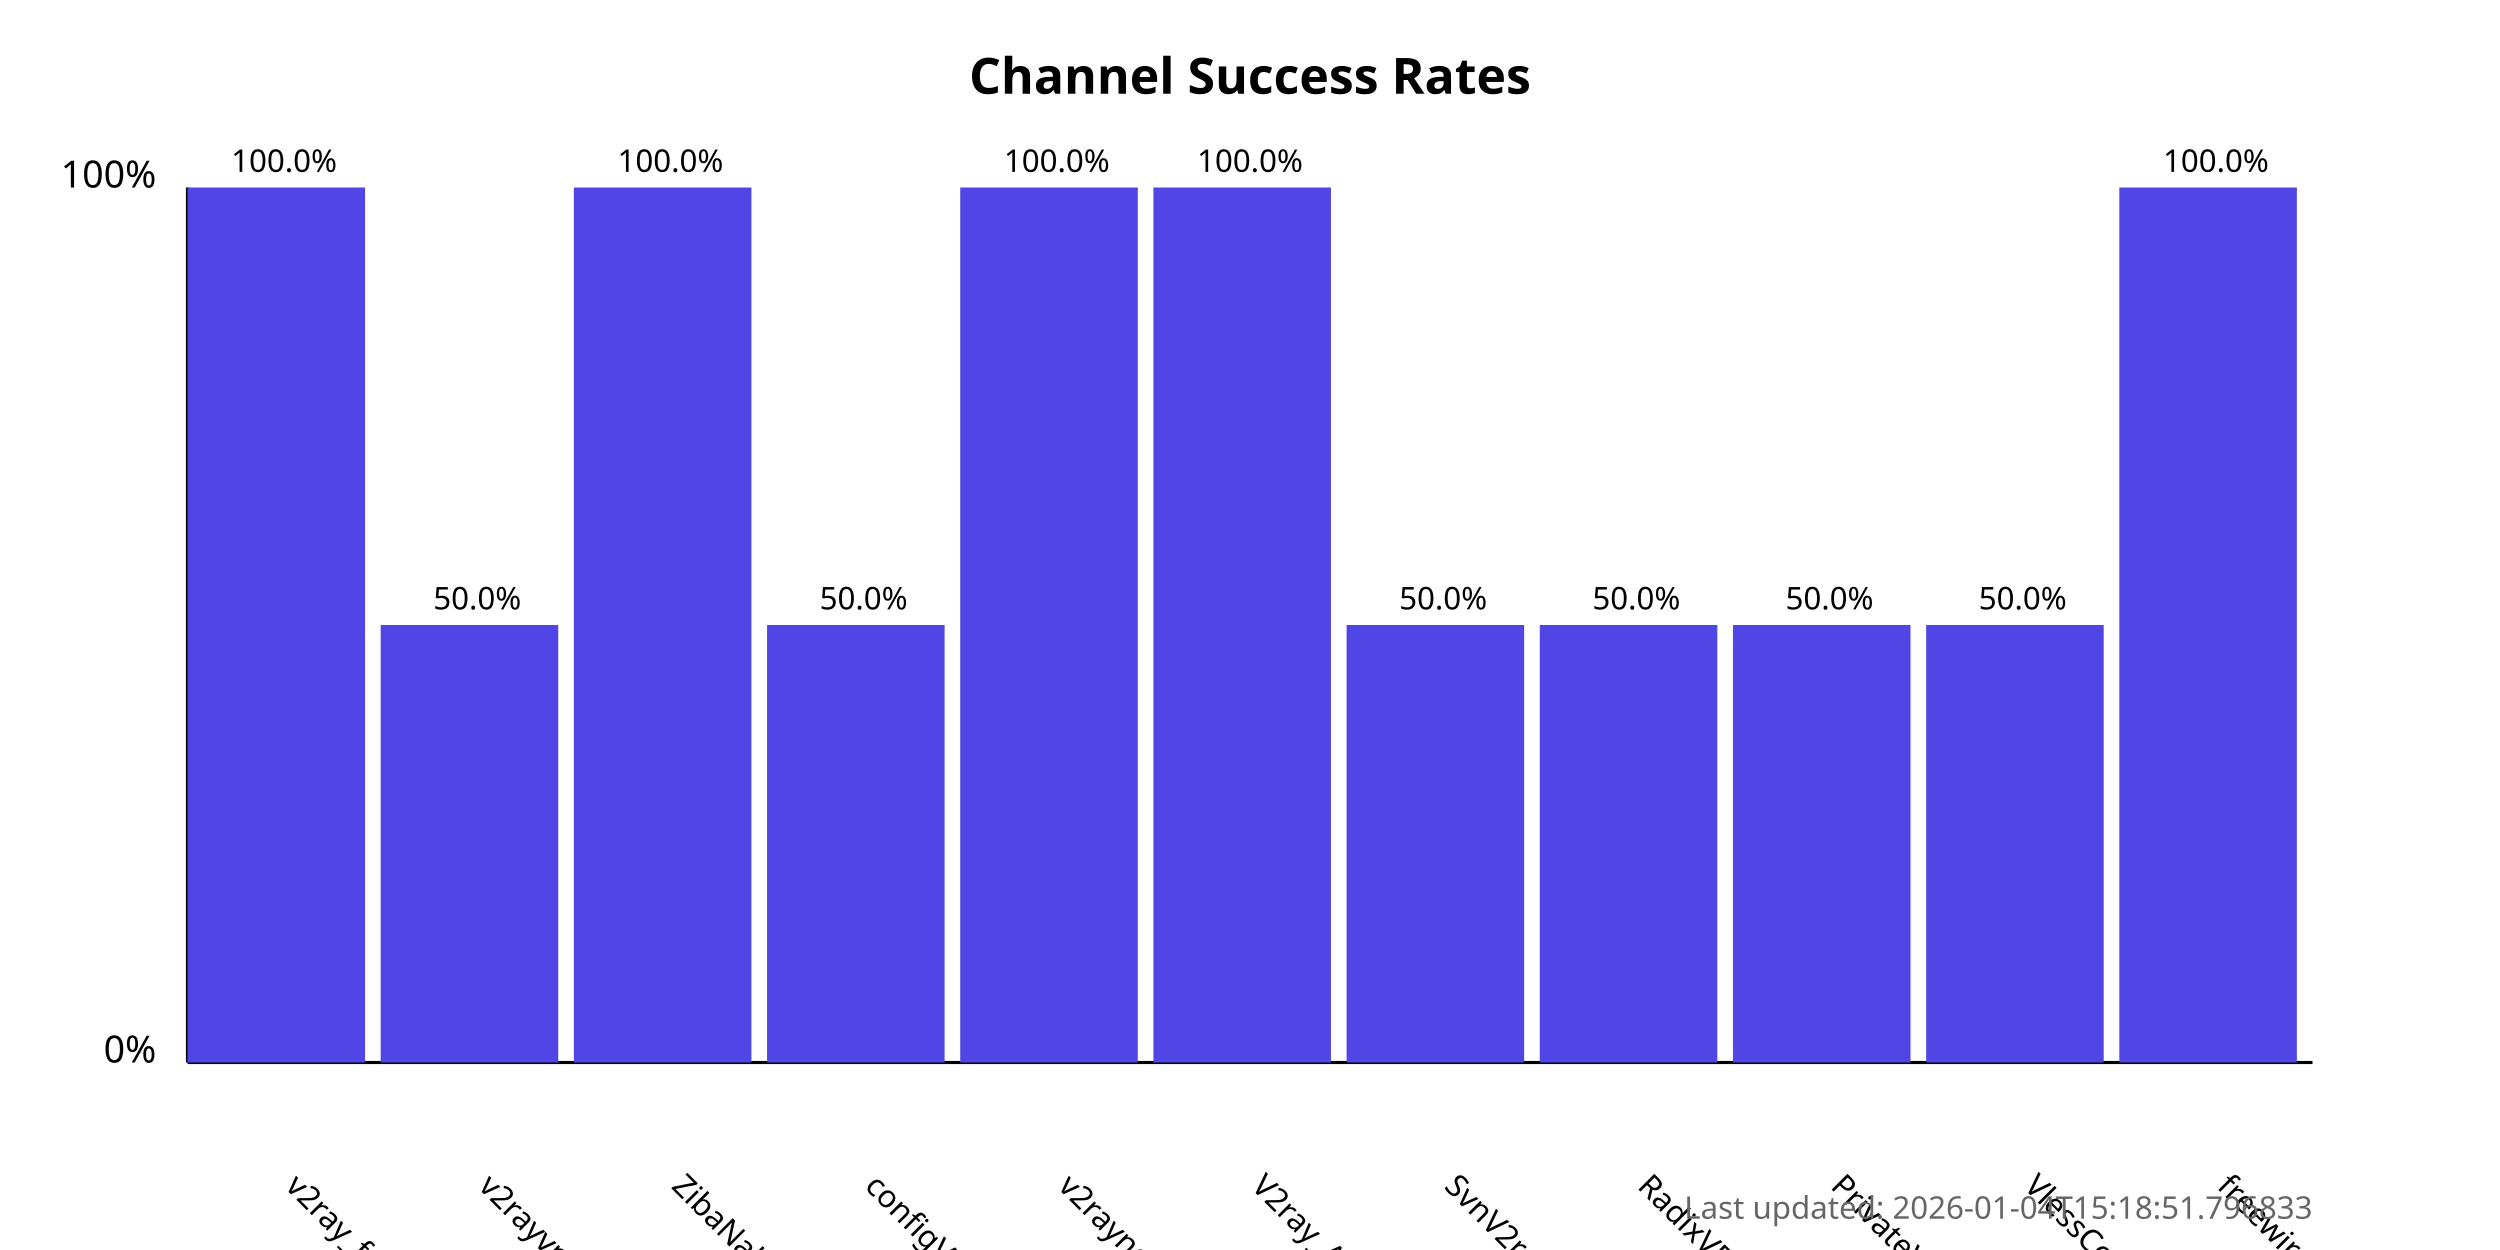
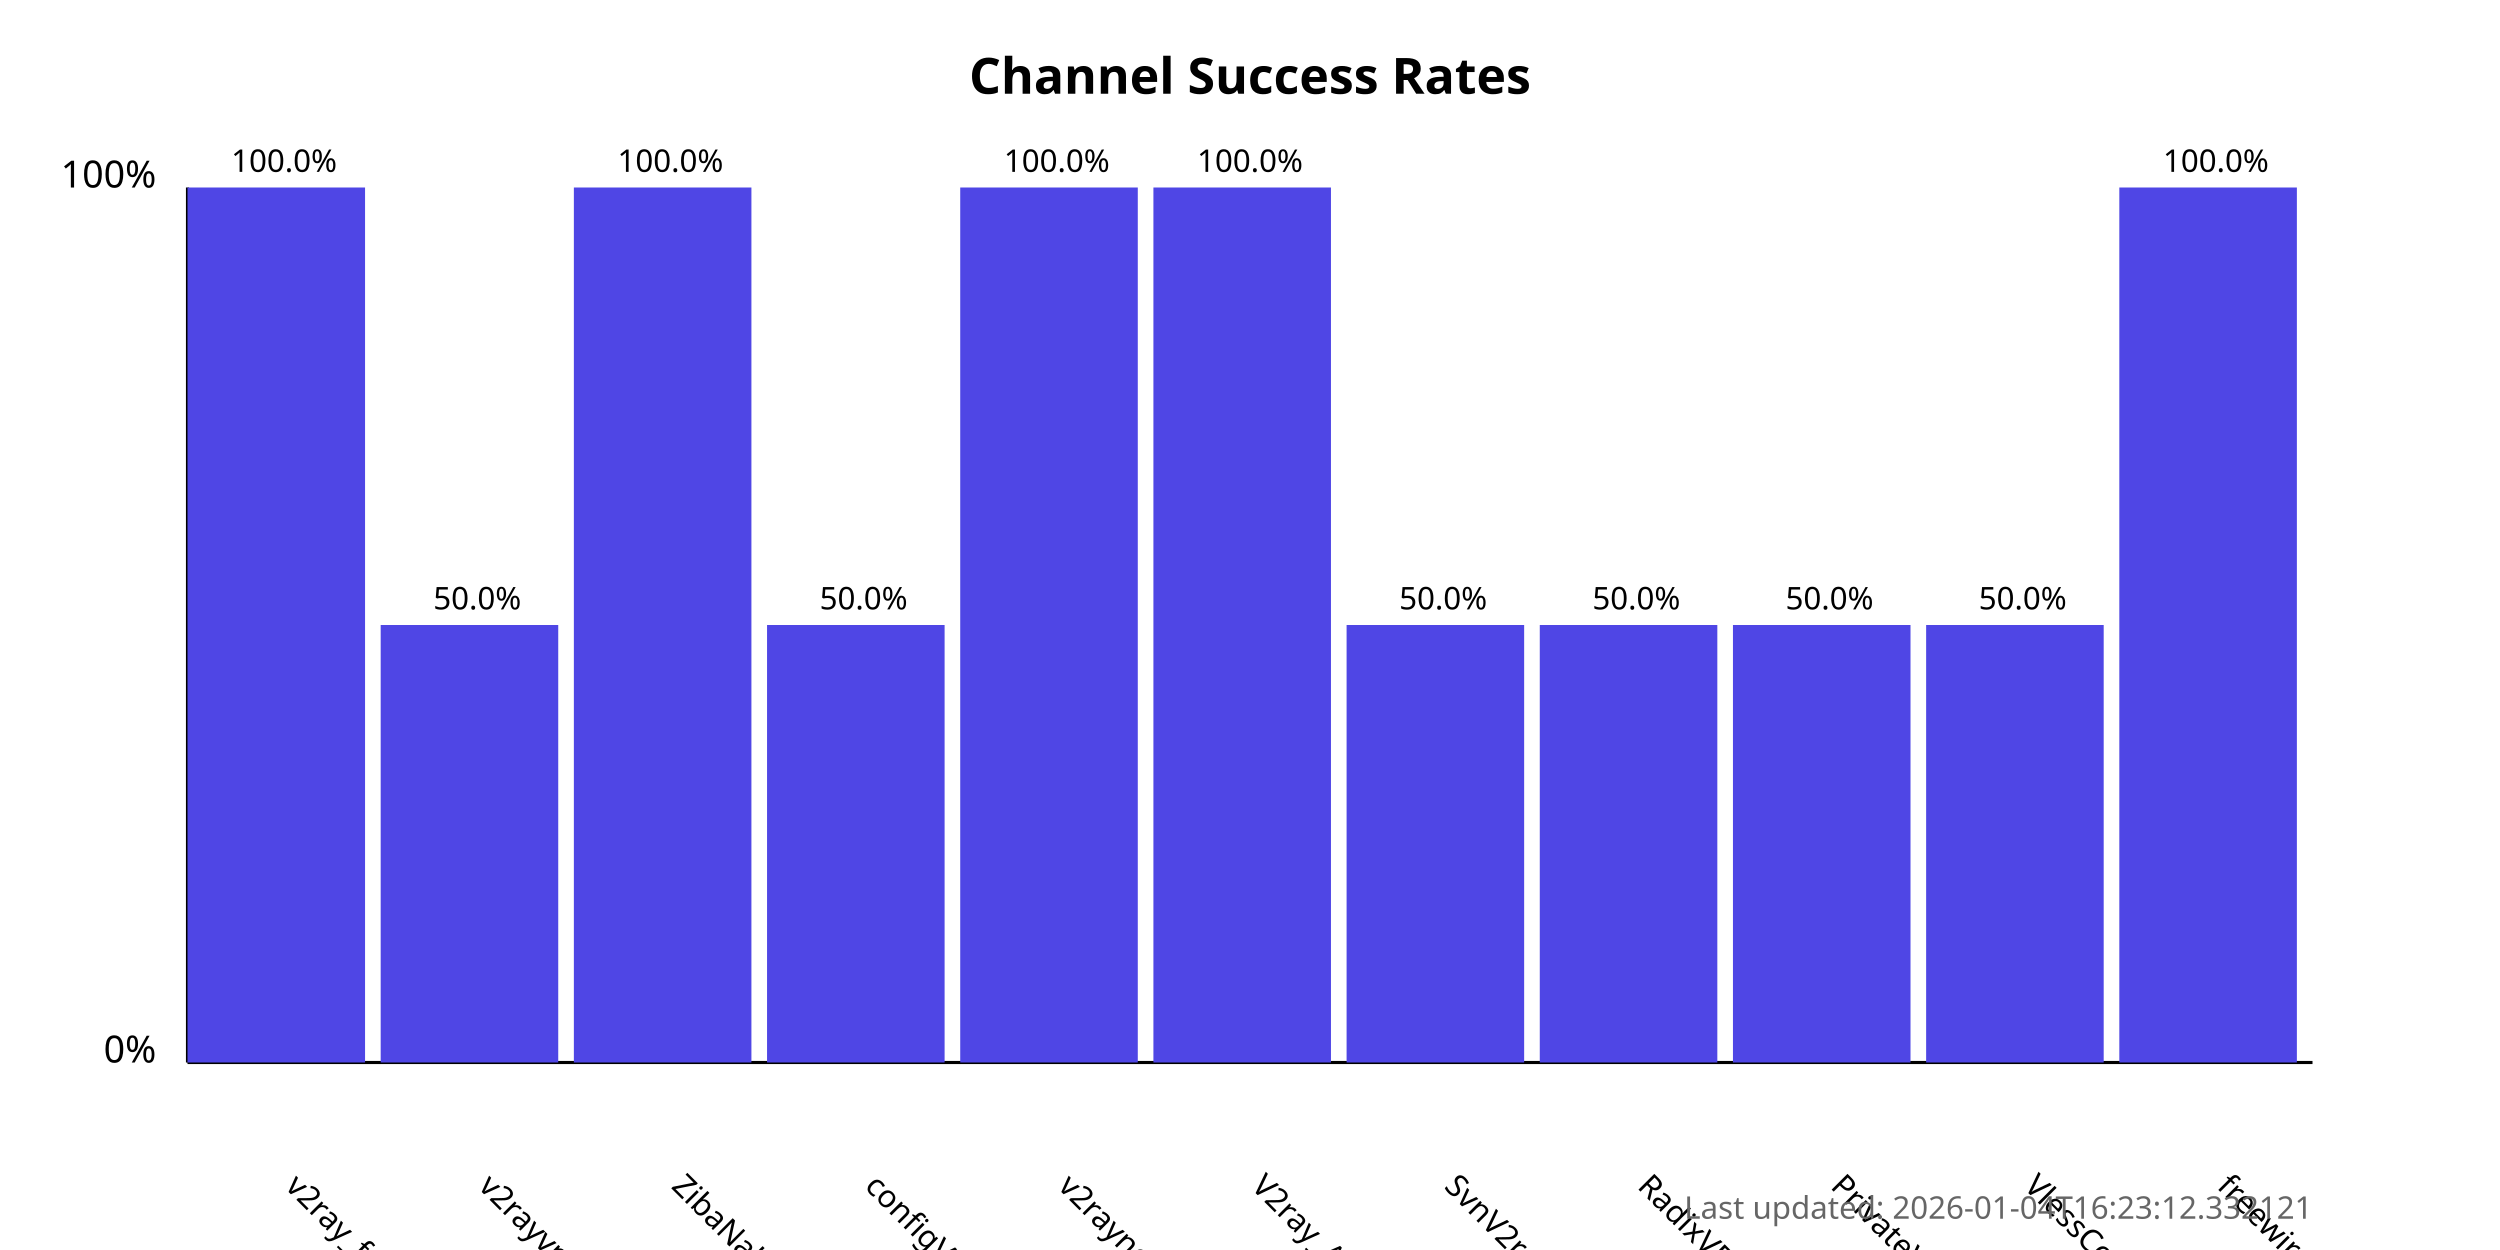
<svg xmlns="http://www.w3.org/2000/svg" width="800" height="400">
  <style>
            .chart-title { font: bold 16px sans-serif; }
            .axis-label { font: 12px sans-serif; }
            .tick-label { font: 10px sans-serif; }
            .bar { fill: #4f46e5; }
            .bar:hover { fill: #6366f1; }
            .timestamp { font: 10px sans-serif; fill: #666; }
        </style>
  <text x="400.0" y="30" text-anchor="middle" class="chart-title">
            Channel Success Rates
        </text>
  <line x1="60" y1="340" x2="60" y2="60" stroke="black" stroke-width="1" />
  <line x1="60" y1="340" x2="740" y2="340" stroke="black" stroke-width="1" />
  <text x="50" y="340" text-anchor="end" class="axis-label">0%</text>
  <text x="50" y="60" text-anchor="end" class="axis-label">100%</text>
  <g>
    <rect x="60" y="60.0" width="56.818" height="280.0" class="bar" />
    <text x="90.909" y="380" transform="rotate(45, 90.90909, 380)" text-anchor="start" class="tick-label">
                v2ray_free_conf
            </text>
    <text x="90.909" y="55.0" text-anchor="middle" class="tick-label">
                100.0%
            </text>
  </g>
  <g>
    <rect x="121.818" y="200.0" width="56.818" height="140.0" class="bar" />
    <text x="152.727" y="380" transform="rotate(45, 152.7273, 380)" text-anchor="start" class="tick-label">
                v2rayvpno
            </text>
    <text x="152.727" y="195.0" text-anchor="middle" class="tick-label">
                50.0%
            </text>
  </g>
  <g>
    <rect x="183.636" y="60.0" width="56.818" height="280.0" class="bar" />
    <text x="214.545" y="380" transform="rotate(45, 214.5455, 380)" text-anchor="start" class="tick-label">
                ZibaNabz
            </text>
    <text x="214.545" y="55.0" text-anchor="middle" class="tick-label">
                100.0%
            </text>
  </g>
  <g>
    <rect x="245.455" y="200.0" width="56.818" height="140.0" class="bar" />
    <text x="276.364" y="380" transform="rotate(45, 276.3636, 380)" text-anchor="start" class="tick-label">
                configV2rayForFree
            </text>
    <text x="276.364" y="195.0" text-anchor="middle" class="tick-label">
                50.0%
            </text>
  </g>
  <g>
    <rect x="307.273" y="60.0" width="56.818" height="280.0" class="bar" />
    <text x="338.182" y="380" transform="rotate(45, 338.1818, 380)" text-anchor="start" class="tick-label">
                v2rayngvpn
            </text>
    <text x="338.182" y="55.0" text-anchor="middle" class="tick-label">
                100.0%
            </text>
  </g>
  <g>
    <rect x="369.091" y="60.0" width="56.818" height="280.0" class="bar" />
    <text x="400.0" y="380" transform="rotate(45, 400.0, 380)" text-anchor="start" class="tick-label">
                V2ray_Alpha
            </text>
    <text x="400.0" y="55.0" text-anchor="middle" class="tick-label">
                100.0%
            </text>
  </g>
  <g>
    <rect x="430.909" y="200.0" width="56.818" height="140.0" class="bar" />
    <text x="461.818" y="380" transform="rotate(45, 461.8182, 380)" text-anchor="start" class="tick-label">
                SvnV2ray
            </text>
    <text x="461.818" y="195.0" text-anchor="middle" class="tick-label">
                50.0%
            </text>
  </g>
  <g>
    <rect x="492.727" y="200.0" width="56.818" height="140.0" class="bar" />
    <text x="523.636" y="380" transform="rotate(45, 523.6364, 380)" text-anchor="start" class="tick-label">
                RadixVPN
            </text>
    <text x="523.636" y="195.0" text-anchor="middle" class="tick-label">
                50.0%
            </text>
  </g>
  <g>
    <rect x="554.545" y="200.0" width="56.818" height="140.0" class="bar" />
    <text x="585.455" y="380" transform="rotate(45, 585.4545, 380)" text-anchor="start" class="tick-label">
                PrivateVPNs
            </text>
    <text x="585.455" y="195.0" text-anchor="middle" class="tick-label">
                50.0%
            </text>
  </g>
  <g>
    <rect x="616.364" y="200.0" width="56.818" height="140.0" class="bar" />
    <text x="647.273" y="380" transform="rotate(45, 647.2727, 380)" text-anchor="start" class="tick-label">
                VlessConfig
            </text>
    <text x="647.273" y="195.0" text-anchor="middle" class="tick-label">
                50.0%
            </text>
  </g>
  <g>
    <rect x="678.182" y="60.0" width="56.818" height="280.0" class="bar" />
    <text x="709.091" y="380" transform="rotate(45, 709.0909, 380)" text-anchor="start" class="tick-label">
                freewireguard
            </text>
    <text x="709.091" y="55.0" text-anchor="middle" class="tick-label">
                100.0%
            </text>
  </g>
  <text x="740" y="390" text-anchor="end" class="timestamp">
-             Last updated: 2026-01-04T15:18:51.796833
+             Last updated: 2026-01-04T16:23:12.332121
        </text>
</svg>
